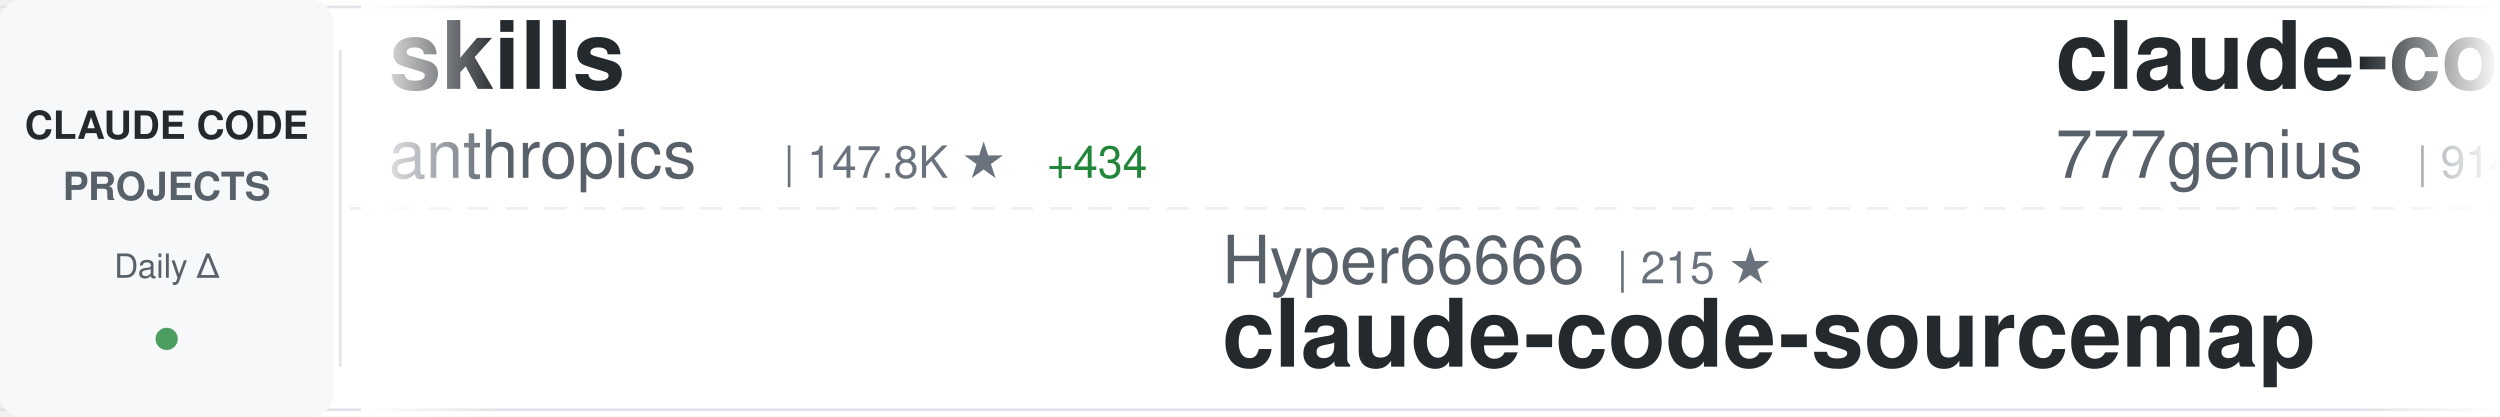
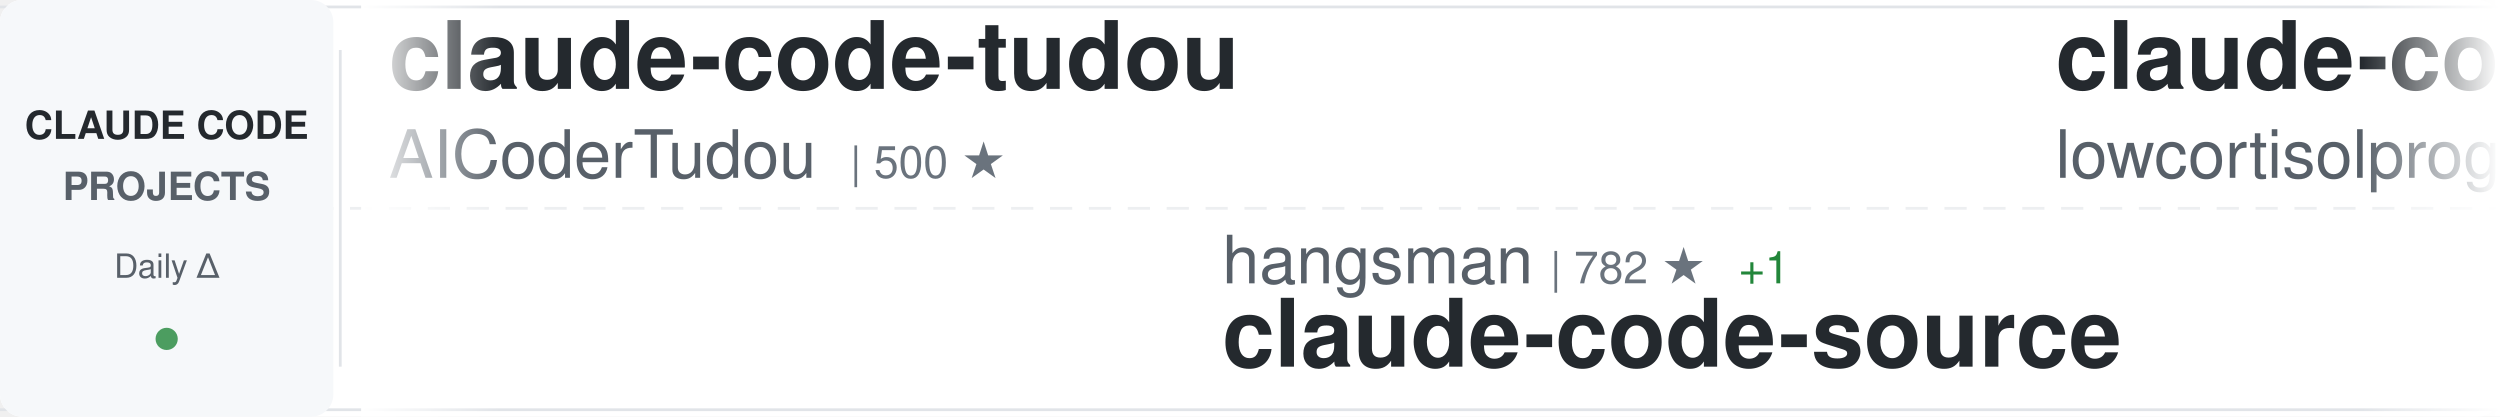
<svg xmlns="http://www.w3.org/2000/svg" width="900" height="150">
  <defs>
    <linearGradient id="awesomeLeftFade" x1="0%" y1="0%" x2="100%" y2="0%">
      <stop offset="0%" style="stop-color:#ffffff;stop-opacity:1" />
      <stop offset="100%" style="stop-color:#ffffff;stop-opacity:0" />
    </linearGradient>
    <linearGradient id="awesomeRightFade" x1="0%" y1="0%" x2="100%" y2="0%">
      <stop offset="0%" style="stop-color:#ffffff;stop-opacity:0" />
      <stop offset="100%" style="stop-color:#ffffff;stop-opacity:1" />
    </linearGradient>
  </defs>
  <rect width="900" height="150" fill="#ffffff" rx="8" />
  <rect x="0" y="2" width="900" height="1" fill="#e1e4e8" />
  <rect x="0" y="147" width="900" height="1" fill="#e1e4e8" />
  <line x1="0" y1="75" x2="900" y2="75" stroke="#e1e4e8" stroke-width="1" stroke-dasharray="8 6" opacity="0.6" />
  <rect x="0" y="0" width="120" height="150" fill="#f6f8fa" rx="8" />
  <text x="60" y="50" font-family="-apple-system, BlinkMacSystemFont, 'Segoe UI', Helvetica, Arial, sans-serif" font-size="14" font-weight="600" fill="#24292e" text-anchor="middle">CLAUDE CODE</text>
  <text x="60" y="72" font-family="-apple-system, BlinkMacSystemFont, 'Segoe UI', Helvetica, Arial, sans-serif" font-size="14" font-weight="600" fill="#586069" text-anchor="middle">PROJECTS</text>
  <text x="60" y="100" font-family="-apple-system, BlinkMacSystemFont, 'Segoe UI', Helvetica, Arial, sans-serif" font-size="12" font-weight="500" fill="#586069" text-anchor="middle">Daily Δ</text>
  <circle cx="60" cy="122" r="4" fill="#22863a" opacity="0.8" />
  <rect x="122" y="18" width="1" height="114" fill="#e1e4e8" />
  <clipPath id="awesomeTickerClip">
    <rect x="130" y="0" width="770" height="150" />
  </clipPath>
  <g clip-path="url(#awesomeTickerClip)">
    <g id="awesomeTickerItems">
      <animateTransform attributeName="transform" attributeType="XML" type="translate" from="0 0" to="-3000 0" dur="54s" repeatCount="indefinite" />
      <g transform="translate(0, 0)">
-         <text x="140" y="32" font-family="-apple-system, BlinkMacSystemFont, 'Segoe UI', Helvetica, Arial, sans-serif" font-size="34" font-weight="600" fill="#24292e">skills</text>
-         <text x="140" y="64" font-family="-apple-system, BlinkMacSystemFont, 'Segoe UI', Helvetica, Arial, sans-serif" font-size="24" font-weight="400" fill="#586069">anthropics</text>
-         <text x="282" y="64" font-family="-apple-system, BlinkMacSystemFont, 'Segoe UI', Helvetica, Arial, sans-serif" font-size="16" font-weight="500" fill="#6a737d">| 147.8K ★</text>
-         <text x="377" y="64" font-family="-apple-system, BlinkMacSystemFont, 'Segoe UI', Helvetica, Arial, sans-serif" font-size="16" font-weight="500" fill="#22863a"> +434</text>
+         <text x="140" y="32" font-family="-apple-system, BlinkMacSystemFont, 'Segoe UI', Helvetica, Arial, sans-serif" font-size="34" font-weight="600" fill="#24292e">claude-code-tudou</text>
+         <text x="140" y="64" font-family="-apple-system, BlinkMacSystemFont, 'Segoe UI', Helvetica, Arial, sans-serif" font-size="24" font-weight="400" fill="#586069">AICoderTudou</text>
+         <text x="306" y="64" font-family="-apple-system, BlinkMacSystemFont, 'Segoe UI', Helvetica, Arial, sans-serif" font-size="16" font-weight="500" fill="#6a737d">| 500 ★</text>
      </g>
      <g transform="translate(300, 0)">
-         <text x="140" y="102" font-family="-apple-system, BlinkMacSystemFont, 'Segoe UI', Helvetica, Arial, sans-serif" font-size="24" font-weight="400" fill="#586069">Hyper66666</text>
-         <text x="282" y="102" font-family="-apple-system, BlinkMacSystemFont, 'Segoe UI', Helvetica, Arial, sans-serif" font-size="16" font-weight="500" fill="#6a737d">| 215 ★</text>
-         <text x="140" y="132" font-family="-apple-system, BlinkMacSystemFont, 'Segoe UI', Helvetica, Arial, sans-serif" font-size="34" font-weight="600" fill="#24292e">claude-code-sourcemap</text>
+         <text x="140" y="102" font-family="-apple-system, BlinkMacSystemFont, 'Segoe UI', Helvetica, Arial, sans-serif" font-size="24" font-weight="400" fill="#586069">hangsman</text>
+         <text x="258" y="102" font-family="-apple-system, BlinkMacSystemFont, 'Segoe UI', Helvetica, Arial, sans-serif" font-size="16" font-weight="500" fill="#6a737d">| 782 ★</text>
+         <text x="326" y="102" font-family="-apple-system, BlinkMacSystemFont, 'Segoe UI', Helvetica, Arial, sans-serif" font-size="16" font-weight="500" fill="#22863a"> +1</text>
+         <text x="140" y="132" font-family="-apple-system, BlinkMacSystemFont, 'Segoe UI', Helvetica, Arial, sans-serif" font-size="34" font-weight="600" fill="#24292e">claude-code-source</text>
      </g>
      <g transform="translate(600, 0)">
-         <text x="140" y="32" font-family="-apple-system, BlinkMacSystemFont, 'Segoe UI', Helvetica, Arial, sans-serif" font-size="34" font-weight="600" fill="#24292e">claude-code-source-code</text>
-         <text x="140" y="64" font-family="-apple-system, BlinkMacSystemFont, 'Segoe UI', Helvetica, Arial, sans-serif" font-size="24" font-weight="400" fill="#586069">777genius</text>
-         <text x="270" y="64" font-family="-apple-system, BlinkMacSystemFont, 'Segoe UI', Helvetica, Arial, sans-serif" font-size="16" font-weight="500" fill="#6a737d">| 914 ★</text>
+         <text x="140" y="32" font-family="-apple-system, BlinkMacSystemFont, 'Segoe UI', Helvetica, Arial, sans-serif" font-size="34" font-weight="600" fill="#24292e">claude-code</text>
+         <text x="140" y="64" font-family="-apple-system, BlinkMacSystemFont, 'Segoe UI', Helvetica, Arial, sans-serif" font-size="24" font-weight="400" fill="#586069">lowcortisolprogrammer</text>
+         <text x="414" y="64" font-family="-apple-system, BlinkMacSystemFont, 'Segoe UI', Helvetica, Arial, sans-serif" font-size="16" font-weight="500" fill="#6a737d">| 172 ★</text>
      </g>
      <g transform="translate(900, 0)">
-         <text x="140" y="102" font-family="-apple-system, BlinkMacSystemFont, 'Segoe UI', Helvetica, Arial, sans-serif" font-size="24" font-weight="400" fill="#586069">xorespesp</text>
-         <text x="270" y="102" font-family="-apple-system, BlinkMacSystemFont, 'Segoe UI', Helvetica, Arial, sans-serif" font-size="16" font-weight="500" fill="#6a737d">| 226 ★</text>
-         <text x="140" y="132" font-family="-apple-system, BlinkMacSystemFont, 'Segoe UI', Helvetica, Arial, sans-serif" font-size="34" font-weight="600" fill="#24292e">claude-code</text>
+         <text x="140" y="102" font-family="-apple-system, BlinkMacSystemFont, 'Segoe UI', Helvetica, Arial, sans-serif" font-size="24" font-weight="400" fill="#586069">Chachamaru127</text>
+         <text x="318" y="102" font-family="-apple-system, BlinkMacSystemFont, 'Segoe UI', Helvetica, Arial, sans-serif" font-size="16" font-weight="500" fill="#6a737d">| 2.7K ★</text>
+         <text x="395" y="102" font-family="-apple-system, BlinkMacSystemFont, 'Segoe UI', Helvetica, Arial, sans-serif" font-size="16" font-weight="500" fill="#22863a"> +19</text>
+         <text x="140" y="132" font-family="-apple-system, BlinkMacSystemFont, 'Segoe UI', Helvetica, Arial, sans-serif" font-size="34" font-weight="600" fill="#24292e">claude-code-harness</text>
      </g>
      <g transform="translate(1200, 0)">
-         <text x="140" y="32" font-family="-apple-system, BlinkMacSystemFont, 'Segoe UI', Helvetica, Arial, sans-serif" font-size="34" font-weight="600" fill="#24292e">claude-code-cli</text>
-         <text x="140" y="64" font-family="-apple-system, BlinkMacSystemFont, 'Segoe UI', Helvetica, Arial, sans-serif" font-size="24" font-weight="400" fill="#586069">huangserva</text>
-         <text x="282" y="64" font-family="-apple-system, BlinkMacSystemFont, 'Segoe UI', Helvetica, Arial, sans-serif" font-size="16" font-weight="500" fill="#6a737d">| 599 ★</text>
+         <text x="140" y="32" font-family="-apple-system, BlinkMacSystemFont, 'Segoe UI', Helvetica, Arial, sans-serif" font-size="34" font-weight="600" fill="#24292e">claude-code-sourcemap</text>
+         <text x="140" y="64" font-family="-apple-system, BlinkMacSystemFont, 'Segoe UI', Helvetica, Arial, sans-serif" font-size="24" font-weight="400" fill="#586069">Hyper66666</text>
+         <text x="282" y="64" font-family="-apple-system, BlinkMacSystemFont, 'Segoe UI', Helvetica, Arial, sans-serif" font-size="16" font-weight="500" fill="#6a737d">| 215 ★</text>
      </g>
      <g transform="translate(1500, 0)">
-         <text x="140" y="102" font-family="-apple-system, BlinkMacSystemFont, 'Segoe UI', Helvetica, Arial, sans-serif" font-size="24" font-weight="400" fill="#586069">RichardAtCT</text>
-         <text x="294" y="102" font-family="-apple-system, BlinkMacSystemFont, 'Segoe UI', Helvetica, Arial, sans-serif" font-size="16" font-weight="500" fill="#6a737d">| 2.7K ★</text>
-         <text x="371" y="102" font-family="-apple-system, BlinkMacSystemFont, 'Segoe UI', Helvetica, Arial, sans-serif" font-size="16" font-weight="500" fill="#22863a"> +4</text>
-         <text x="140" y="132" font-family="-apple-system, BlinkMacSystemFont, 'Segoe UI', Helvetica, Arial, sans-serif" font-size="34" font-weight="600" fill="#24292e">claude-code-telegram</text>
+         <text x="140" y="102" font-family="-apple-system, BlinkMacSystemFont, 'Segoe UI', Helvetica, Arial, sans-serif" font-size="24" font-weight="400" fill="#586069">anthropics</text>
+         <text x="282" y="102" font-family="-apple-system, BlinkMacSystemFont, 'Segoe UI', Helvetica, Arial, sans-serif" font-size="16" font-weight="500" fill="#6a737d">| 131.1K ★</text>
+         <text x="377" y="102" font-family="-apple-system, BlinkMacSystemFont, 'Segoe UI', Helvetica, Arial, sans-serif" font-size="16" font-weight="500" fill="#22863a"> +269</text>
+         <text x="140" y="132" font-family="-apple-system, BlinkMacSystemFont, 'Segoe UI', Helvetica, Arial, sans-serif" font-size="34" font-weight="600" fill="#24292e">claude-code</text>
      </g>
      <g transform="translate(1800, 0)">
        <text x="140" y="32" font-family="-apple-system, BlinkMacSystemFont, 'Segoe UI', Helvetica, Arial, sans-serif" font-size="34" font-weight="600" fill="#24292e">claude-code-plugins-plus...</text>
        <text x="140" y="64" font-family="-apple-system, BlinkMacSystemFont, 'Segoe UI', Helvetica, Arial, sans-serif" font-size="24" font-weight="400" fill="#586069">jeremylongshore</text>
        <text x="342" y="64" font-family="-apple-system, BlinkMacSystemFont, 'Segoe UI', Helvetica, Arial, sans-serif" font-size="16" font-weight="500" fill="#6a737d">| 2.3K ★</text>
        <text x="419" y="64" font-family="-apple-system, BlinkMacSystemFont, 'Segoe UI', Helvetica, Arial, sans-serif" font-size="16" font-weight="500" fill="#22863a"> +7</text>
      </g>
      <g transform="translate(2100, 0)">
-         <text x="140" y="102" font-family="-apple-system, BlinkMacSystemFont, 'Segoe UI', Helvetica, Arial, sans-serif" font-size="24" font-weight="400" fill="#586069">shareAI-lab</text>
-         <text x="294" y="102" font-family="-apple-system, BlinkMacSystemFont, 'Segoe UI', Helvetica, Arial, sans-serif" font-size="16" font-weight="500" fill="#6a737d">| 65.4K ★</text>
-         <text x="380" y="102" font-family="-apple-system, BlinkMacSystemFont, 'Segoe UI', Helvetica, Arial, sans-serif" font-size="16" font-weight="500" fill="#22863a"> +239</text>
-         <text x="140" y="132" font-family="-apple-system, BlinkMacSystemFont, 'Segoe UI', Helvetica, Arial, sans-serif" font-size="34" font-weight="600" fill="#24292e">learn-claude-code</text>
+         <text x="140" y="102" font-family="-apple-system, BlinkMacSystemFont, 'Segoe UI', Helvetica, Arial, sans-serif" font-size="24" font-weight="400" fill="#586069">RichardAtCT</text>
+         <text x="294" y="102" font-family="-apple-system, BlinkMacSystemFont, 'Segoe UI', Helvetica, Arial, sans-serif" font-size="16" font-weight="500" fill="#6a737d">| 2.7K ★</text>
+         <text x="371" y="102" font-family="-apple-system, BlinkMacSystemFont, 'Segoe UI', Helvetica, Arial, sans-serif" font-size="16" font-weight="500" fill="#22863a"> +4</text>
+         <text x="140" y="132" font-family="-apple-system, BlinkMacSystemFont, 'Segoe UI', Helvetica, Arial, sans-serif" font-size="34" font-weight="600" fill="#24292e">claude-code-telegram</text>
      </g>
      <g transform="translate(2400, 0)">
-         <text x="140" y="32" font-family="-apple-system, BlinkMacSystemFont, 'Segoe UI', Helvetica, Arial, sans-serif" font-size="34" font-weight="600" fill="#24292e">Claude-Code</text>
-         <text x="140" y="64" font-family="-apple-system, BlinkMacSystemFont, 'Segoe UI', Helvetica, Arial, sans-serif" font-size="24" font-weight="400" fill="#586069">KPR111</text>
-         <text x="234" y="64" font-family="-apple-system, BlinkMacSystemFont, 'Segoe UI', Helvetica, Arial, sans-serif" font-size="16" font-weight="500" fill="#6a737d">| 18 ★</text>
+         <text x="140" y="32" font-family="-apple-system, BlinkMacSystemFont, 'Segoe UI', Helvetica, Arial, sans-serif" font-size="34" font-weight="600" fill="#24292e">Claude-Code-Source-Study</text>
+         <text x="140" y="64" font-family="-apple-system, BlinkMacSystemFont, 'Segoe UI', Helvetica, Arial, sans-serif" font-size="24" font-weight="400" fill="#586069">luyao618</text>
+         <text x="258" y="64" font-family="-apple-system, BlinkMacSystemFont, 'Segoe UI', Helvetica, Arial, sans-serif" font-size="16" font-weight="500" fill="#6a737d">| 1.5K ★</text>
+         <text x="335" y="64" font-family="-apple-system, BlinkMacSystemFont, 'Segoe UI', Helvetica, Arial, sans-serif" font-size="16" font-weight="500" fill="#22863a"> +6</text>
      </g>
      <g transform="translate(2700, 0)">
-         <text x="140" y="102" font-family="-apple-system, BlinkMacSystemFont, 'Segoe UI', Helvetica, Arial, sans-serif" font-size="24" font-weight="400" fill="#586069">anthropics</text>
-         <text x="282" y="102" font-family="-apple-system, BlinkMacSystemFont, 'Segoe UI', Helvetica, Arial, sans-serif" font-size="16" font-weight="500" fill="#6a737d">| 5.1K ★</text>
-         <text x="359" y="102" font-family="-apple-system, BlinkMacSystemFont, 'Segoe UI', Helvetica, Arial, sans-serif" font-size="16" font-weight="500" fill="#22863a"> +83</text>
-         <text x="140" y="132" font-family="-apple-system, BlinkMacSystemFont, 'Segoe UI', Helvetica, Arial, sans-serif" font-size="34" font-weight="600" fill="#24292e">claude-code-security-rev...</text>
+         <text x="140" y="102" font-family="-apple-system, BlinkMacSystemFont, 'Segoe UI', Helvetica, Arial, sans-serif" font-size="24" font-weight="400" fill="#586069">nicedreamzapp</text>
+         <text x="318" y="102" font-family="-apple-system, BlinkMacSystemFont, 'Segoe UI', Helvetica, Arial, sans-serif" font-size="16" font-weight="500" fill="#6a737d">| 2.7K ★</text>
+         <text x="395" y="102" font-family="-apple-system, BlinkMacSystemFont, 'Segoe UI', Helvetica, Arial, sans-serif" font-size="16" font-weight="500" fill="#22863a"> +2</text>
+         <text x="140" y="132" font-family="-apple-system, BlinkMacSystemFont, 'Segoe UI', Helvetica, Arial, sans-serif" font-size="34" font-weight="600" fill="#24292e">claude-code-local</text>
      </g>
      <g transform="translate(3000, 0)">
-         <text x="140" y="32" font-family="-apple-system, BlinkMacSystemFont, 'Segoe UI', Helvetica, Arial, sans-serif" font-size="34" font-weight="600" fill="#24292e">skills</text>
-         <text x="140" y="64" font-family="-apple-system, BlinkMacSystemFont, 'Segoe UI', Helvetica, Arial, sans-serif" font-size="24" font-weight="400" fill="#586069">anthropics</text>
-         <text x="282" y="64" font-family="-apple-system, BlinkMacSystemFont, 'Segoe UI', Helvetica, Arial, sans-serif" font-size="16" font-weight="500" fill="#6a737d">| 147.8K ★</text>
-         <text x="377" y="64" font-family="-apple-system, BlinkMacSystemFont, 'Segoe UI', Helvetica, Arial, sans-serif" font-size="16" font-weight="500" fill="#22863a"> +434</text>
+         <text x="140" y="32" font-family="-apple-system, BlinkMacSystemFont, 'Segoe UI', Helvetica, Arial, sans-serif" font-size="34" font-weight="600" fill="#24292e">claude-code-tudou</text>
+         <text x="140" y="64" font-family="-apple-system, BlinkMacSystemFont, 'Segoe UI', Helvetica, Arial, sans-serif" font-size="24" font-weight="400" fill="#586069">AICoderTudou</text>
+         <text x="306" y="64" font-family="-apple-system, BlinkMacSystemFont, 'Segoe UI', Helvetica, Arial, sans-serif" font-size="16" font-weight="500" fill="#6a737d">| 500 ★</text>
      </g>
      <g transform="translate(3300, 0)">
-         <text x="140" y="102" font-family="-apple-system, BlinkMacSystemFont, 'Segoe UI', Helvetica, Arial, sans-serif" font-size="24" font-weight="400" fill="#586069">Hyper66666</text>
-         <text x="282" y="102" font-family="-apple-system, BlinkMacSystemFont, 'Segoe UI', Helvetica, Arial, sans-serif" font-size="16" font-weight="500" fill="#6a737d">| 215 ★</text>
-         <text x="140" y="132" font-family="-apple-system, BlinkMacSystemFont, 'Segoe UI', Helvetica, Arial, sans-serif" font-size="34" font-weight="600" fill="#24292e">claude-code-sourcemap</text>
+         <text x="140" y="102" font-family="-apple-system, BlinkMacSystemFont, 'Segoe UI', Helvetica, Arial, sans-serif" font-size="24" font-weight="400" fill="#586069">hangsman</text>
+         <text x="258" y="102" font-family="-apple-system, BlinkMacSystemFont, 'Segoe UI', Helvetica, Arial, sans-serif" font-size="16" font-weight="500" fill="#6a737d">| 782 ★</text>
+         <text x="326" y="102" font-family="-apple-system, BlinkMacSystemFont, 'Segoe UI', Helvetica, Arial, sans-serif" font-size="16" font-weight="500" fill="#22863a"> +1</text>
+         <text x="140" y="132" font-family="-apple-system, BlinkMacSystemFont, 'Segoe UI', Helvetica, Arial, sans-serif" font-size="34" font-weight="600" fill="#24292e">claude-code-source</text>
      </g>
      <g transform="translate(3600, 0)">
-         <text x="140" y="32" font-family="-apple-system, BlinkMacSystemFont, 'Segoe UI', Helvetica, Arial, sans-serif" font-size="34" font-weight="600" fill="#24292e">claude-code-source-code</text>
-         <text x="140" y="64" font-family="-apple-system, BlinkMacSystemFont, 'Segoe UI', Helvetica, Arial, sans-serif" font-size="24" font-weight="400" fill="#586069">777genius</text>
-         <text x="270" y="64" font-family="-apple-system, BlinkMacSystemFont, 'Segoe UI', Helvetica, Arial, sans-serif" font-size="16" font-weight="500" fill="#6a737d">| 914 ★</text>
+         <text x="140" y="32" font-family="-apple-system, BlinkMacSystemFont, 'Segoe UI', Helvetica, Arial, sans-serif" font-size="34" font-weight="600" fill="#24292e">claude-code</text>
+         <text x="140" y="64" font-family="-apple-system, BlinkMacSystemFont, 'Segoe UI', Helvetica, Arial, sans-serif" font-size="24" font-weight="400" fill="#586069">lowcortisolprogrammer</text>
+         <text x="414" y="64" font-family="-apple-system, BlinkMacSystemFont, 'Segoe UI', Helvetica, Arial, sans-serif" font-size="16" font-weight="500" fill="#6a737d">| 172 ★</text>
      </g>
      <g transform="translate(3900, 0)">
-         <text x="140" y="102" font-family="-apple-system, BlinkMacSystemFont, 'Segoe UI', Helvetica, Arial, sans-serif" font-size="24" font-weight="400" fill="#586069">xorespesp</text>
-         <text x="270" y="102" font-family="-apple-system, BlinkMacSystemFont, 'Segoe UI', Helvetica, Arial, sans-serif" font-size="16" font-weight="500" fill="#6a737d">| 226 ★</text>
-         <text x="140" y="132" font-family="-apple-system, BlinkMacSystemFont, 'Segoe UI', Helvetica, Arial, sans-serif" font-size="34" font-weight="600" fill="#24292e">claude-code</text>
+         <text x="140" y="102" font-family="-apple-system, BlinkMacSystemFont, 'Segoe UI', Helvetica, Arial, sans-serif" font-size="24" font-weight="400" fill="#586069">Chachamaru127</text>
+         <text x="318" y="102" font-family="-apple-system, BlinkMacSystemFont, 'Segoe UI', Helvetica, Arial, sans-serif" font-size="16" font-weight="500" fill="#6a737d">| 2.7K ★</text>
+         <text x="395" y="102" font-family="-apple-system, BlinkMacSystemFont, 'Segoe UI', Helvetica, Arial, sans-serif" font-size="16" font-weight="500" fill="#22863a"> +19</text>
+         <text x="140" y="132" font-family="-apple-system, BlinkMacSystemFont, 'Segoe UI', Helvetica, Arial, sans-serif" font-size="34" font-weight="600" fill="#24292e">claude-code-harness</text>
      </g>
    </g>
  </g>
  <rect x="130" y="0" width="50" height="150" fill="url(#awesomeLeftFade)" />
  <rect x="850" y="0" width="50" height="150" fill="url(#awesomeRightFade)" />
</svg>
